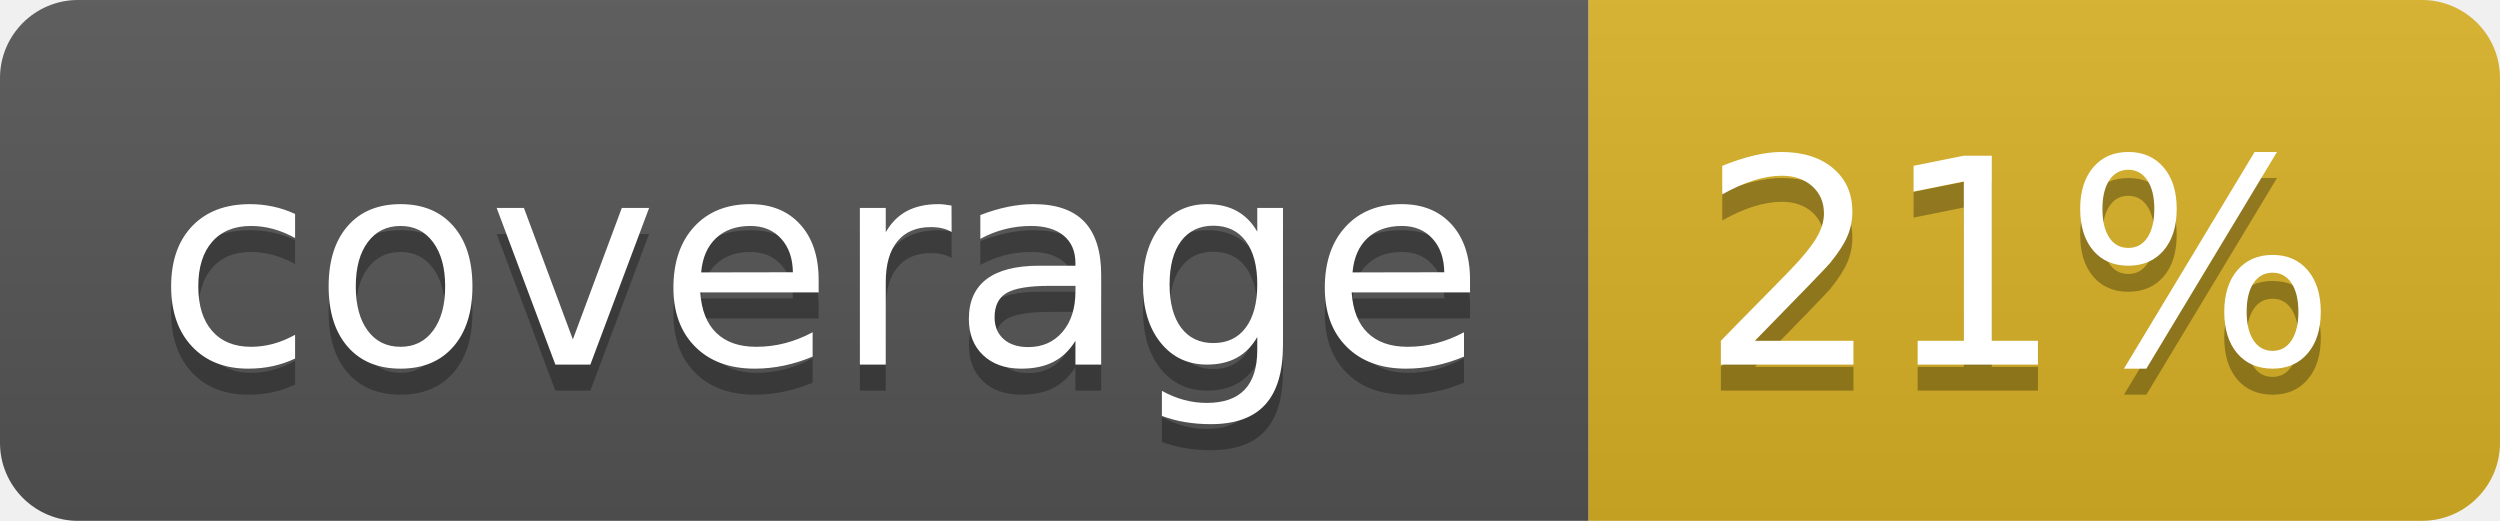
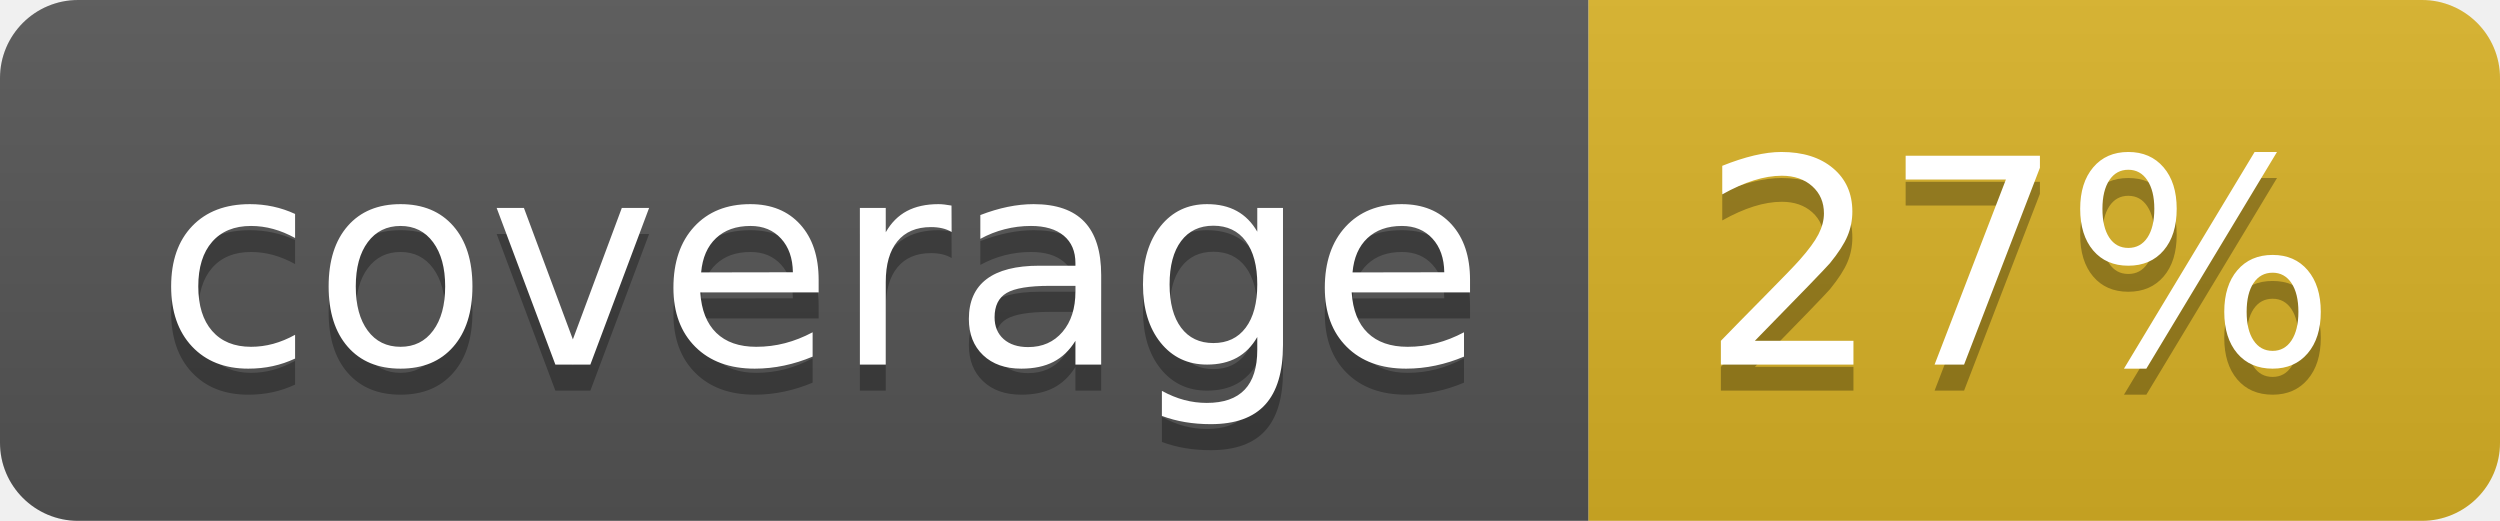
<svg xmlns="http://www.w3.org/2000/svg" width="96" height="20">
  <linearGradient id="b" x2="0" y2="100%">
    <stop offset="0" stop-color="#bbb" stop-opacity=".1" />
    <stop offset="1" stop-opacity=".1" />
  </linearGradient>
  <clipPath id="a">
    <rect width="96" height="20" rx="3" fill="#fff" />
  </clipPath>
  <g clip-path="url(#a)">
    <path fill="#555" d="M0 0h61v20H0z" />
    <path fill="#D9B226" d="M61 0h35v20H61z" />
    <path fill="url(#b)" d="M0 0h96v20H0z" />
  </g>
  <g fill="#fff" text-anchor="middle" font-family="DejaVu Sans,Verdana,Geneva,sans-serif" font-size="110">
    <text x="315" y="150" fill="#010101" fill-opacity=".3" transform="scale(.1)" textLength="510">coverage</text>
    <text x="315" y="140" transform="scale(.1)" textLength="510">coverage</text>
-     <text x="775" y="150" fill="#010101" fill-opacity=".3" transform="scale(.1)" textLength="250">21%</text>
-     <text x="775" y="140" transform="scale(.1)" textLength="250">21%</text>
+     <text x="775" y="150" fill="#010101" fill-opacity=".3" transform="scale(.1)" textLength="250">27%</text>
+     <text x="775" y="140" transform="scale(.1)" textLength="250">27%</text>
  </g>
</svg>
